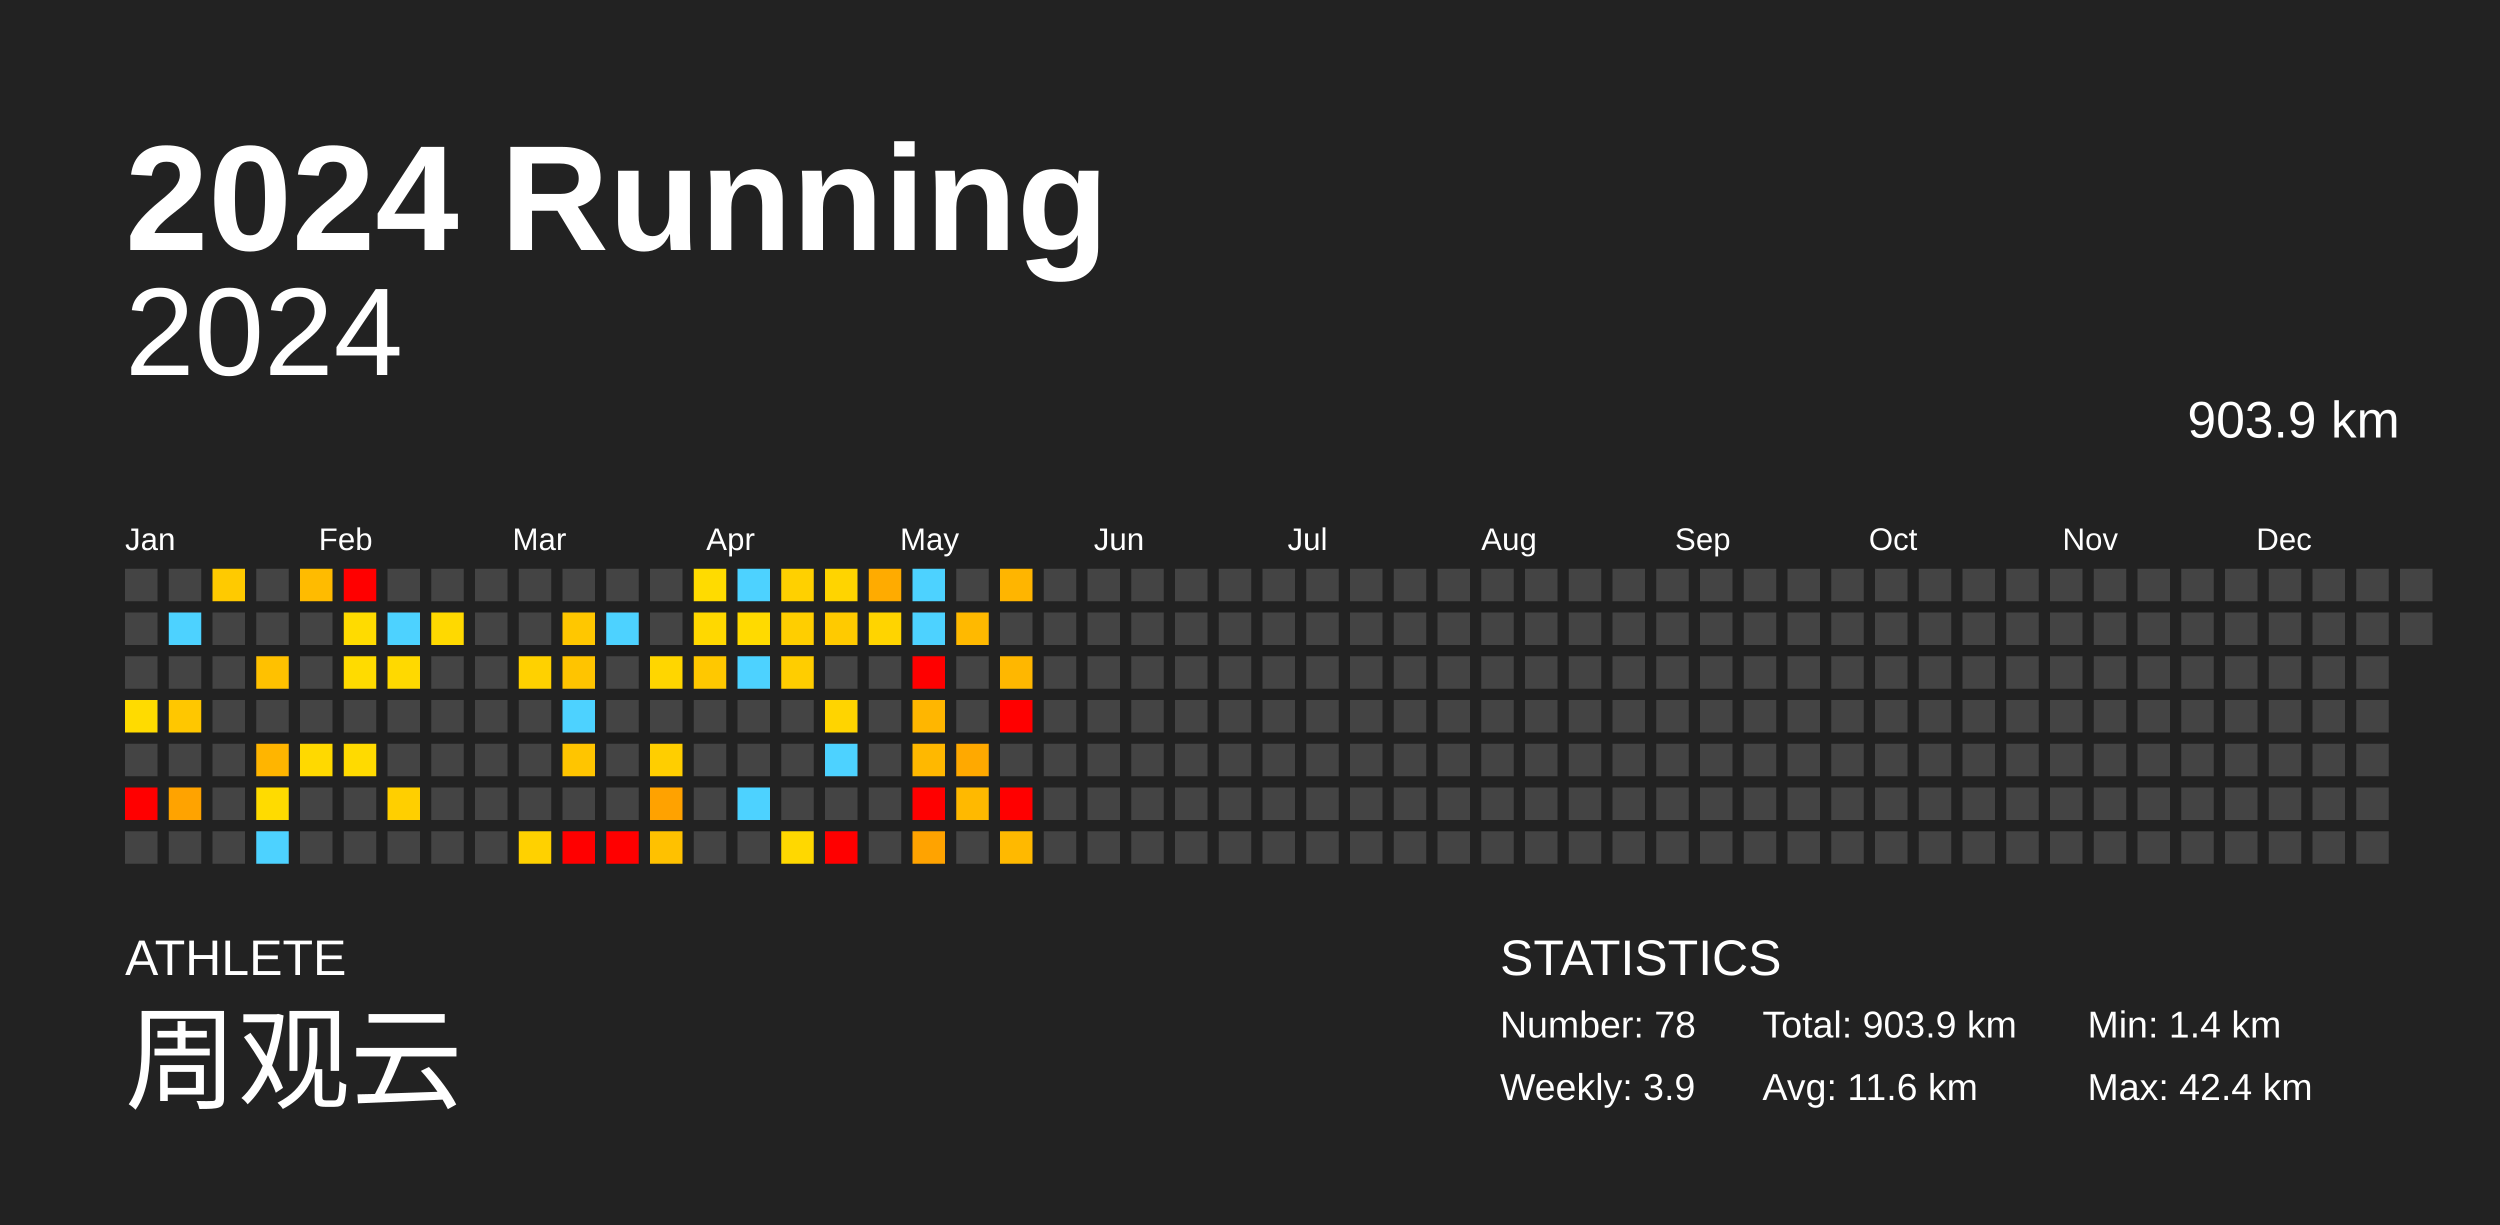
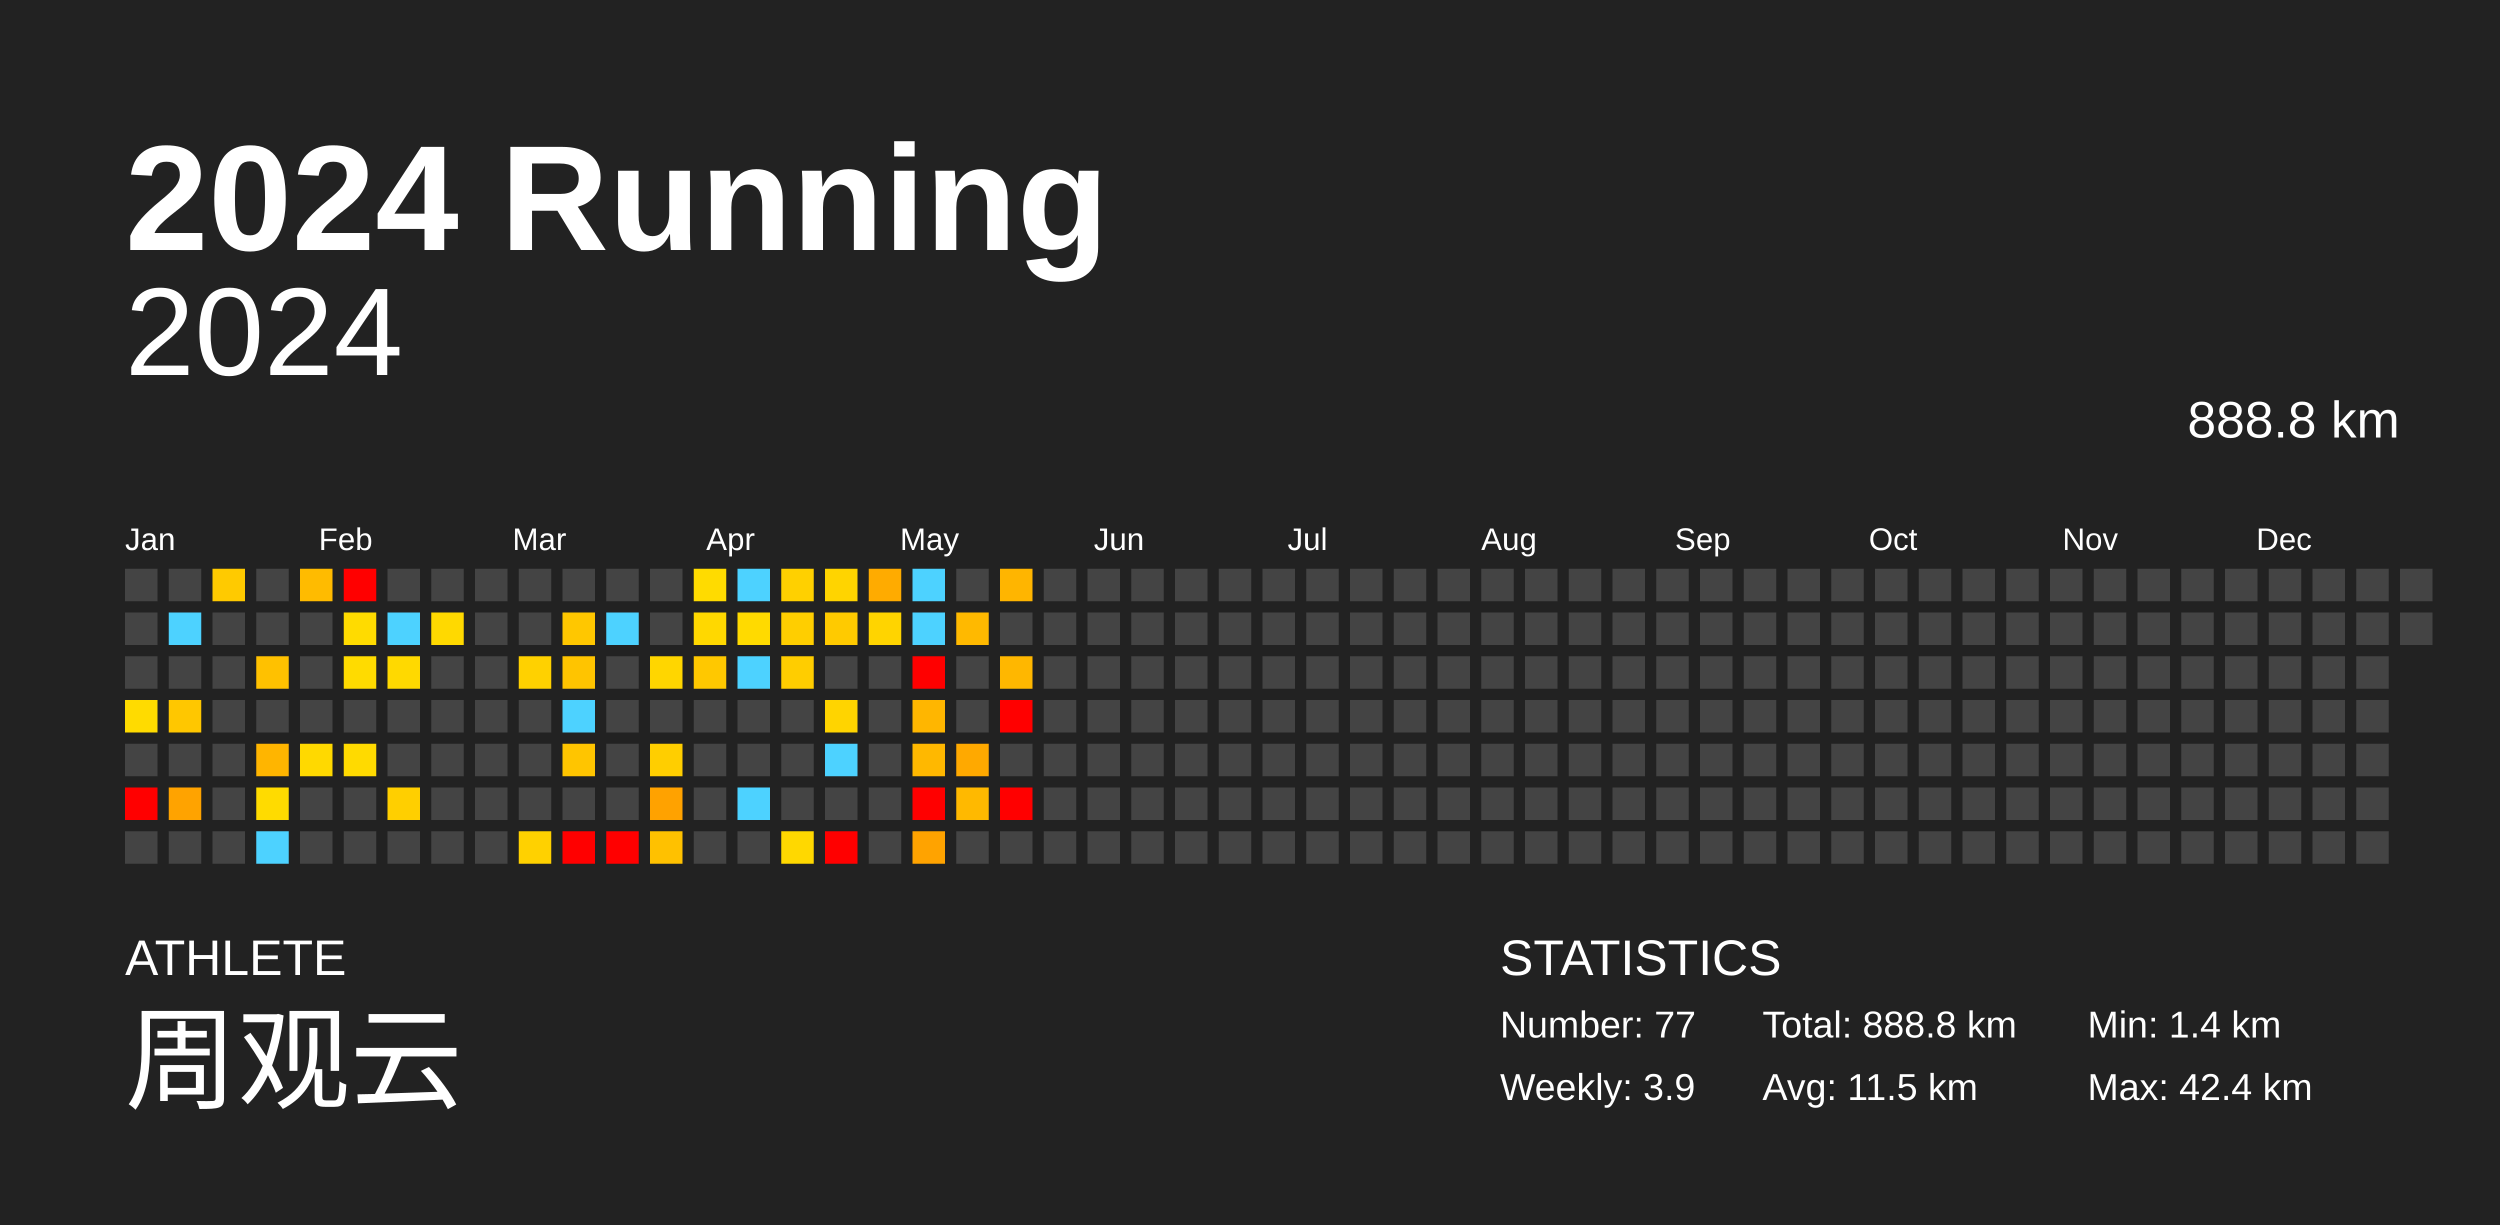
<svg xmlns="http://www.w3.org/2000/svg" baseProfile="full" height="98mm" version="1.1" viewBox="0,0,200,98" width="200mm">
  <defs />
  <rect fill="#222222" height="98" width="200" x="0" y="0" />
  <text fill="#FFFFFF" style="font-size:12px; font-family:Arial; font-weight:bold;" x="10" y="20">2024 Running</text>
  <text fill="#FFFFFF" style="font-size:4px; font-family:Arial" x="10" y="78">ATHLETE</text>
  <text fill="#FFFFFF" style="font-size:9px; font-family:Arial" x="10" y="88">周观云</text>
  <text fill="#FFFFFF" style="font-size:4px; font-family:Arial" x="120" y="78">STATISTICS</text>
-   <text fill="#FFFFFF" style="font-size:3px; font-family:Arial" x="120" y="83">Number: 78</text>
+   <text fill="#FFFFFF" style="font-size:3px; font-family:Arial" x="120" y="83">Number: 77</text>
  <text fill="#FFFFFF" style="font-size:3px; font-family:Arial" x="120" y="88">Weekly: 3.9</text>
-   <text fill="#FFFFFF" style="font-size:3px; font-family:Arial" x="141" y="83">Total: 903.9 km</text>
-   <text fill="#FFFFFF" style="font-size:3px; font-family:Arial" x="141" y="88">Avg: 11.6 km</text>
+   <text fill="#FFFFFF" style="font-size:3px; font-family:Arial" x="141" y="83">Total: 888.8 km</text>
+   <text fill="#FFFFFF" style="font-size:3px; font-family:Arial" x="141" y="88">Avg: 11.5 km</text>
  <text fill="#FFFFFF" style="font-size:3px; font-family:Arial" x="167" y="83">Min: 1.4 km</text>
  <text fill="#FFFFFF" style="font-size:3px; font-family:Arial" x="167" y="88">Max: 42.4 km</text>
  <text alignment-baseline="hanging" fill="#FFFFFF" style="font-size:10.0px; font-family:Arial;" x="10" y="30">2024</text>
-   <text alignment-baseline="hanging" fill="#FFFFFF" style="font-size:4.125px; font-family:Arial;" x="175" y="35">903.9 km</text>
+   <text alignment-baseline="hanging" fill="#FFFFFF" style="font-size:4.125px; font-family:Arial;" x="175" y="35">888.8 km</text>
  <text fill="#FFFFFF" style="font-size:2.5px; font-family:Arial" x="10.0" y="44">Jan</text>
  <text fill="#FFFFFF" style="font-size:2.5px; font-family:Arial" x="25.5" y="44">Feb</text>
  <text fill="#FFFFFF" style="font-size:2.5px; font-family:Arial" x="41.0" y="44">Mar</text>
  <text fill="#FFFFFF" style="font-size:2.5px; font-family:Arial" x="56.5" y="44">Apr</text>
  <text fill="#FFFFFF" style="font-size:2.5px; font-family:Arial" x="72.0" y="44">May</text>
  <text fill="#FFFFFF" style="font-size:2.5px; font-family:Arial" x="87.5" y="44">Jun</text>
  <text fill="#FFFFFF" style="font-size:2.5px; font-family:Arial" x="103.0" y="44">Jul</text>
  <text fill="#FFFFFF" style="font-size:2.5px; font-family:Arial" x="118.5" y="44">Aug</text>
  <text fill="#FFFFFF" style="font-size:2.5px; font-family:Arial" x="134.0" y="44">Sep</text>
  <text fill="#FFFFFF" style="font-size:2.5px; font-family:Arial" x="149.5" y="44">Oct</text>
  <text fill="#FFFFFF" style="font-size:2.5px; font-family:Arial" x="165.0" y="44">Nov</text>
  <text fill="#FFFFFF" style="font-size:2.5px; font-family:Arial" x="180.5" y="44">Dec</text>
  <rect fill="#444444" height="2.6" width="2.6" x="10.0" y="45.5" />
  <rect fill="#444444" height="2.6" width="2.6" x="10.0" y="49.0" />
  <rect fill="#444444" height="2.6" width="2.6" x="10.0" y="52.5" />
  <rect fill="#ffdb00" height="2.6" width="2.6" x="10.0" y="56.0" />
  <rect fill="#444444" height="2.6" width="2.6" x="10.0" y="59.5" />
  <rect fill="red" height="2.6" width="2.6" x="10.0" y="63.0" />
  <rect fill="#444444" height="2.6" width="2.6" x="10.0" y="66.5" />
  <rect fill="#444444" height="2.6" width="2.6" x="13.5" y="45.5" />
  <rect fill="#4dd2ff" height="2.6" width="2.6" x="13.5" y="49.0" />
  <rect fill="#444444" height="2.6" width="2.6" x="13.5" y="52.5" />
  <rect fill="#ffc700" height="2.6" width="2.6" x="13.5" y="56.0" />
  <rect fill="#444444" height="2.6" width="2.6" x="13.5" y="59.5" />
  <rect fill="#ffa300" height="2.6" width="2.6" x="13.5" y="63.0" />
  <rect fill="#444444" height="2.6" width="2.6" x="13.5" y="66.5" />
  <rect fill="#ffca00" height="2.6" width="2.6" x="17.0" y="45.5" />
  <rect fill="#444444" height="2.6" width="2.6" x="17.0" y="49.0" />
  <rect fill="#444444" height="2.6" width="2.6" x="17.0" y="52.5" />
  <rect fill="#444444" height="2.6" width="2.6" x="17.0" y="56.0" />
  <rect fill="#444444" height="2.6" width="2.6" x="17.0" y="59.5" />
  <rect fill="#444444" height="2.6" width="2.6" x="17.0" y="63.0" />
  <rect fill="#444444" height="2.6" width="2.6" x="17.0" y="66.5" />
  <rect fill="#444444" height="2.6" width="2.6" x="20.5" y="45.5" />
  <rect fill="#444444" height="2.6" width="2.6" x="20.5" y="49.0" />
  <rect fill="#ffc100" height="2.6" width="2.6" x="20.5" y="52.5" />
  <rect fill="#444444" height="2.6" width="2.6" x="20.5" y="56.0" />
  <rect fill="#ffb500" height="2.6" width="2.6" x="20.5" y="59.5" />
  <rect fill="#ffdb00" height="2.6" width="2.6" x="20.5" y="63.0" />
  <rect fill="#4dd2ff" height="2.6" width="2.6" x="20.5" y="66.5" />
  <rect fill="#ffbb00" height="2.6" width="2.6" x="24.0" y="45.5" />
  <rect fill="#444444" height="2.6" width="2.6" x="24.0" y="49.0" />
  <rect fill="#444444" height="2.6" width="2.6" x="24.0" y="52.5" />
  <rect fill="#444444" height="2.6" width="2.6" x="24.0" y="56.0" />
  <rect fill="#ffd900" height="2.6" width="2.6" x="24.0" y="59.5" />
  <rect fill="#444444" height="2.6" width="2.6" x="24.0" y="63.0" />
  <rect fill="#444444" height="2.6" width="2.6" x="24.0" y="66.5" />
  <rect fill="red" height="2.6" width="2.6" x="27.5" y="45.5" />
  <rect fill="#ffdb00" height="2.6" width="2.6" x="27.5" y="49.0" />
  <rect fill="#ffdb00" height="2.6" width="2.6" x="27.5" y="52.5" />
  <rect fill="#444444" height="2.6" width="2.6" x="27.5" y="56.0" />
  <rect fill="#ffda00" height="2.6" width="2.6" x="27.5" y="59.5" />
  <rect fill="#444444" height="2.6" width="2.6" x="27.5" y="63.0" />
  <rect fill="#444444" height="2.6" width="2.6" x="27.5" y="66.5" />
  <rect fill="#444444" height="2.6" width="2.6" x="31.0" y="45.5" />
  <rect fill="#4dd2ff" height="2.6" width="2.6" x="31.0" y="49.0" />
  <rect fill="#ffd900" height="2.6" width="2.6" x="31.0" y="52.5" />
  <rect fill="#444444" height="2.6" width="2.6" x="31.0" y="56.0" />
  <rect fill="#444444" height="2.6" width="2.6" x="31.0" y="59.5" />
  <rect fill="#ffcf00" height="2.6" width="2.6" x="31.0" y="63.0" />
  <rect fill="#444444" height="2.6" width="2.6" x="31.0" y="66.5" />
  <rect fill="#444444" height="2.6" width="2.6" x="34.5" y="45.5" />
  <rect fill="#ffd900" height="2.6" width="2.6" x="34.5" y="49.0" />
  <rect fill="#444444" height="2.6" width="2.6" x="34.5" y="52.5" />
  <rect fill="#444444" height="2.6" width="2.6" x="34.5" y="56.0" />
  <rect fill="#444444" height="2.6" width="2.6" x="34.5" y="59.5" />
  <rect fill="#444444" height="2.6" width="2.6" x="34.5" y="63.0" />
  <rect fill="#444444" height="2.6" width="2.6" x="34.5" y="66.5" />
  <rect fill="#444444" height="2.6" width="2.6" x="38.0" y="45.5" />
  <rect fill="#444444" height="2.6" width="2.6" x="38.0" y="49.0" />
  <rect fill="#444444" height="2.6" width="2.6" x="38.0" y="52.5" />
  <rect fill="#444444" height="2.6" width="2.6" x="38.0" y="56.0" />
  <rect fill="#444444" height="2.6" width="2.6" x="38.0" y="59.5" />
  <rect fill="#444444" height="2.6" width="2.6" x="38.0" y="63.0" />
  <rect fill="#444444" height="2.6" width="2.6" x="38.0" y="66.5" />
  <rect fill="#444444" height="2.6" width="2.6" x="41.5" y="45.5" />
  <rect fill="#444444" height="2.6" width="2.6" x="41.5" y="49.0" />
  <rect fill="#ffd100" height="2.6" width="2.6" x="41.5" y="52.5" />
  <rect fill="#444444" height="2.6" width="2.6" x="41.5" y="56.0" />
  <rect fill="#444444" height="2.6" width="2.6" x="41.5" y="59.5" />
  <rect fill="#444444" height="2.6" width="2.6" x="41.5" y="63.0" />
  <rect fill="#ffd100" height="2.6" width="2.6" x="41.5" y="66.5" />
  <rect fill="#444444" height="2.6" width="2.6" x="45.0" y="45.5" />
  <rect fill="#ffc700" height="2.6" width="2.6" x="45.0" y="49.0" />
  <rect fill="#ffc400" height="2.6" width="2.6" x="45.0" y="52.5" />
  <rect fill="#4dd2ff" height="2.6" width="2.6" x="45.0" y="56.0" />
  <rect fill="#ffc500" height="2.6" width="2.6" x="45.0" y="59.5" />
  <rect fill="#444444" height="2.6" width="2.6" x="45.0" y="63.0" />
  <rect fill="red" height="2.6" width="2.6" x="45.0" y="66.5" />
  <rect fill="#444444" height="2.6" width="2.6" x="48.5" y="45.5" />
  <rect fill="#4dd2ff" height="2.6" width="2.6" x="48.5" y="49.0" />
  <rect fill="#444444" height="2.6" width="2.6" x="48.5" y="52.5" />
  <rect fill="#444444" height="2.6" width="2.6" x="48.5" y="56.0" />
  <rect fill="#444444" height="2.6" width="2.6" x="48.5" y="59.5" />
  <rect fill="#444444" height="2.6" width="2.6" x="48.5" y="63.0" />
  <rect fill="red" height="2.6" width="2.6" x="48.5" y="66.5" />
  <rect fill="#444444" height="2.6" width="2.6" x="52.0" y="45.5" />
  <rect fill="#444444" height="2.6" width="2.6" x="52.0" y="49.0" />
  <rect fill="#ffd600" height="2.6" width="2.6" x="52.0" y="52.5" />
  <rect fill="#444444" height="2.6" width="2.6" x="52.0" y="56.0" />
  <rect fill="#ffce00" height="2.6" width="2.6" x="52.0" y="59.5" />
  <rect fill="#ffa200" height="2.6" width="2.6" x="52.0" y="63.0" />
  <rect fill="#ffc100" height="2.6" width="2.6" x="52.0" y="66.5" />
  <rect fill="#ffdb00" height="2.6" width="2.6" x="55.5" y="45.5" />
  <rect fill="#ffd800" height="2.6" width="2.6" x="55.5" y="49.0" />
  <rect fill="#ffc800" height="2.6" width="2.6" x="55.5" y="52.5" />
  <rect fill="#444444" height="2.6" width="2.6" x="55.5" y="56.0" />
  <rect fill="#444444" height="2.6" width="2.6" x="55.5" y="59.5" />
  <rect fill="#444444" height="2.6" width="2.6" x="55.5" y="63.0" />
  <rect fill="#444444" height="2.6" width="2.6" x="55.5" y="66.5" />
  <rect fill="#4dd2ff" height="2.6" width="2.6" x="59.0" y="45.5" />
  <rect fill="#ffda00" height="2.6" width="2.6" x="59.0" y="49.0" />
  <rect fill="#4dd2ff" height="2.6" width="2.6" x="59.0" y="52.5" />
  <rect fill="#444444" height="2.6" width="2.6" x="59.0" y="56.0" />
  <rect fill="#444444" height="2.6" width="2.6" x="59.0" y="59.5" />
  <rect fill="#4dd2ff" height="2.6" width="2.6" x="59.0" y="63.0" />
  <rect fill="#444444" height="2.6" width="2.6" x="59.0" y="66.5" />
  <rect fill="#ffd000" height="2.6" width="2.6" x="62.5" y="45.5" />
  <rect fill="#ffce00" height="2.6" width="2.6" x="62.5" y="49.0" />
  <rect fill="#ffcd00" height="2.6" width="2.6" x="62.5" y="52.5" />
  <rect fill="#444444" height="2.6" width="2.6" x="62.5" y="56.0" />
  <rect fill="#444444" height="2.6" width="2.6" x="62.5" y="59.5" />
  <rect fill="#444444" height="2.6" width="2.6" x="62.5" y="63.0" />
  <rect fill="#ffd800" height="2.6" width="2.6" x="62.5" y="66.5" />
  <rect fill="#ffd400" height="2.6" width="2.6" x="66.0" y="45.5" />
  <rect fill="#ffca00" height="2.6" width="2.6" x="66.0" y="49.0" />
  <rect fill="#444444" height="2.6" width="2.6" x="66.0" y="52.5" />
  <rect fill="#ffd400" height="2.6" width="2.6" x="66.0" y="56.0" />
  <rect fill="#4dd2ff" height="2.6" width="2.6" x="66.0" y="59.5" />
  <rect fill="#444444" height="2.6" width="2.6" x="66.0" y="63.0" />
  <rect fill="red" height="2.6" width="2.6" x="66.0" y="66.5" />
  <rect fill="#ffab00" height="2.6" width="2.6" x="69.5" y="45.5" />
  <rect fill="#ffd400" height="2.6" width="2.6" x="69.5" y="49.0" />
  <rect fill="#444444" height="2.6" width="2.6" x="69.5" y="52.5" />
  <rect fill="#444444" height="2.6" width="2.6" x="69.5" y="56.0" />
  <rect fill="#444444" height="2.6" width="2.6" x="69.5" y="59.5" />
  <rect fill="#444444" height="2.6" width="2.6" x="69.5" y="63.0" />
  <rect fill="#444444" height="2.6" width="2.6" x="69.5" y="66.5" />
  <rect fill="#4dd2ff" height="2.6" width="2.6" x="73.0" y="45.5" />
  <rect fill="#4dd2ff" height="2.6" width="2.6" x="73.0" y="49.0" />
  <rect fill="red" height="2.6" width="2.6" x="73.0" y="52.5" />
  <rect fill="#ffb600" height="2.6" width="2.6" x="73.0" y="56.0" />
  <rect fill="#ffb800" height="2.6" width="2.6" x="73.0" y="59.5" />
  <rect fill="red" height="2.6" width="2.6" x="73.0" y="63.0" />
  <rect fill="#ffa300" height="2.6" width="2.6" x="73.0" y="66.5" />
  <rect fill="#444444" height="2.6" width="2.6" x="76.5" y="45.5" />
  <rect fill="#ffb900" height="2.6" width="2.6" x="76.5" y="49.0" />
  <rect fill="#444444" height="2.6" width="2.6" x="76.5" y="52.5" />
  <rect fill="#444444" height="2.6" width="2.6" x="76.5" y="56.0" />
  <rect fill="#ffa900" height="2.6" width="2.6" x="76.5" y="59.5" />
  <rect fill="#ffb900" height="2.6" width="2.6" x="76.5" y="63.0" />
  <rect fill="#444444" height="2.6" width="2.6" x="76.5" y="66.5" />
  <rect fill="#ffb500" height="2.6" width="2.6" x="80.0" y="45.5" />
  <rect fill="#444444" height="2.6" width="2.6" x="80.0" y="49.0" />
  <rect fill="#ffb700" height="2.6" width="2.6" x="80.0" y="52.5" />
  <rect fill="red" height="2.6" width="2.6" x="80.0" y="56.0" />
  <rect fill="#444444" height="2.6" width="2.6" x="80.0" y="59.5" />
  <rect fill="red" height="2.6" width="2.6" x="80.0" y="63.0" />
-   <rect fill="#ffb900" height="2.6" width="2.6" x="80.0" y="66.5" />
+   <rect fill="#444444" height="2.6" width="2.6" x="80.0" y="66.5" />
  <rect fill="#444444" height="2.6" width="2.6" x="83.5" y="45.5" />
  <rect fill="#444444" height="2.6" width="2.6" x="83.5" y="49.0" />
  <rect fill="#444444" height="2.6" width="2.6" x="83.5" y="52.5" />
  <rect fill="#444444" height="2.6" width="2.6" x="83.5" y="56.0" />
  <rect fill="#444444" height="2.6" width="2.6" x="83.5" y="59.5" />
  <rect fill="#444444" height="2.6" width="2.6" x="83.5" y="63.0" />
  <rect fill="#444444" height="2.6" width="2.6" x="83.5" y="66.5" />
  <rect fill="#444444" height="2.6" width="2.6" x="87.0" y="45.5" />
  <rect fill="#444444" height="2.6" width="2.6" x="87.0" y="49.0" />
  <rect fill="#444444" height="2.6" width="2.6" x="87.0" y="52.5" />
  <rect fill="#444444" height="2.6" width="2.6" x="87.0" y="56.0" />
  <rect fill="#444444" height="2.6" width="2.6" x="87.0" y="59.5" />
  <rect fill="#444444" height="2.6" width="2.6" x="87.0" y="63.0" />
  <rect fill="#444444" height="2.6" width="2.6" x="87.0" y="66.5" />
  <rect fill="#444444" height="2.6" width="2.6" x="90.5" y="45.5" />
  <rect fill="#444444" height="2.6" width="2.6" x="90.5" y="49.0" />
  <rect fill="#444444" height="2.6" width="2.6" x="90.5" y="52.5" />
  <rect fill="#444444" height="2.6" width="2.6" x="90.5" y="56.0" />
  <rect fill="#444444" height="2.6" width="2.6" x="90.5" y="59.5" />
  <rect fill="#444444" height="2.6" width="2.6" x="90.5" y="63.0" />
  <rect fill="#444444" height="2.6" width="2.6" x="90.5" y="66.5" />
  <rect fill="#444444" height="2.6" width="2.6" x="94.0" y="45.5" />
  <rect fill="#444444" height="2.6" width="2.6" x="94.0" y="49.0" />
  <rect fill="#444444" height="2.6" width="2.6" x="94.0" y="52.5" />
  <rect fill="#444444" height="2.6" width="2.6" x="94.0" y="56.0" />
  <rect fill="#444444" height="2.6" width="2.6" x="94.0" y="59.5" />
  <rect fill="#444444" height="2.6" width="2.6" x="94.0" y="63.0" />
  <rect fill="#444444" height="2.6" width="2.6" x="94.0" y="66.5" />
  <rect fill="#444444" height="2.6" width="2.6" x="97.5" y="45.5" />
  <rect fill="#444444" height="2.6" width="2.6" x="97.5" y="49.0" />
  <rect fill="#444444" height="2.6" width="2.6" x="97.5" y="52.5" />
  <rect fill="#444444" height="2.6" width="2.6" x="97.5" y="56.0" />
  <rect fill="#444444" height="2.6" width="2.6" x="97.5" y="59.5" />
  <rect fill="#444444" height="2.6" width="2.6" x="97.5" y="63.0" />
  <rect fill="#444444" height="2.6" width="2.6" x="97.5" y="66.5" />
  <rect fill="#444444" height="2.6" width="2.6" x="101.0" y="45.5" />
  <rect fill="#444444" height="2.6" width="2.6" x="101.0" y="49.0" />
  <rect fill="#444444" height="2.6" width="2.6" x="101.0" y="52.5" />
  <rect fill="#444444" height="2.6" width="2.6" x="101.0" y="56.0" />
  <rect fill="#444444" height="2.6" width="2.6" x="101.0" y="59.5" />
  <rect fill="#444444" height="2.6" width="2.6" x="101.0" y="63.0" />
  <rect fill="#444444" height="2.6" width="2.6" x="101.0" y="66.5" />
  <rect fill="#444444" height="2.6" width="2.6" x="104.5" y="45.5" />
  <rect fill="#444444" height="2.6" width="2.6" x="104.5" y="49.0" />
  <rect fill="#444444" height="2.6" width="2.6" x="104.5" y="52.5" />
  <rect fill="#444444" height="2.6" width="2.6" x="104.5" y="56.0" />
  <rect fill="#444444" height="2.6" width="2.6" x="104.5" y="59.5" />
  <rect fill="#444444" height="2.6" width="2.6" x="104.5" y="63.0" />
  <rect fill="#444444" height="2.6" width="2.6" x="104.5" y="66.5" />
  <rect fill="#444444" height="2.6" width="2.6" x="108.0" y="45.5" />
  <rect fill="#444444" height="2.6" width="2.6" x="108.0" y="49.0" />
  <rect fill="#444444" height="2.6" width="2.6" x="108.0" y="52.5" />
  <rect fill="#444444" height="2.6" width="2.6" x="108.0" y="56.0" />
  <rect fill="#444444" height="2.6" width="2.6" x="108.0" y="59.5" />
  <rect fill="#444444" height="2.6" width="2.6" x="108.0" y="63.0" />
  <rect fill="#444444" height="2.6" width="2.6" x="108.0" y="66.5" />
  <rect fill="#444444" height="2.6" width="2.6" x="111.5" y="45.5" />
  <rect fill="#444444" height="2.6" width="2.6" x="111.5" y="49.0" />
  <rect fill="#444444" height="2.6" width="2.6" x="111.5" y="52.5" />
  <rect fill="#444444" height="2.6" width="2.6" x="111.5" y="56.0" />
  <rect fill="#444444" height="2.6" width="2.6" x="111.5" y="59.5" />
  <rect fill="#444444" height="2.6" width="2.6" x="111.5" y="63.0" />
  <rect fill="#444444" height="2.6" width="2.6" x="111.5" y="66.5" />
  <rect fill="#444444" height="2.6" width="2.6" x="115.0" y="45.5" />
  <rect fill="#444444" height="2.6" width="2.6" x="115.0" y="49.0" />
  <rect fill="#444444" height="2.6" width="2.6" x="115.0" y="52.5" />
  <rect fill="#444444" height="2.6" width="2.6" x="115.0" y="56.0" />
  <rect fill="#444444" height="2.6" width="2.6" x="115.0" y="59.5" />
  <rect fill="#444444" height="2.6" width="2.6" x="115.0" y="63.0" />
  <rect fill="#444444" height="2.6" width="2.6" x="115.0" y="66.5" />
  <rect fill="#444444" height="2.6" width="2.6" x="118.5" y="45.5" />
  <rect fill="#444444" height="2.6" width="2.6" x="118.5" y="49.0" />
  <rect fill="#444444" height="2.6" width="2.6" x="118.5" y="52.5" />
  <rect fill="#444444" height="2.6" width="2.6" x="118.5" y="56.0" />
  <rect fill="#444444" height="2.6" width="2.6" x="118.5" y="59.5" />
  <rect fill="#444444" height="2.6" width="2.6" x="118.5" y="63.0" />
  <rect fill="#444444" height="2.6" width="2.6" x="118.5" y="66.5" />
  <rect fill="#444444" height="2.6" width="2.6" x="122.0" y="45.5" />
  <rect fill="#444444" height="2.6" width="2.6" x="122.0" y="49.0" />
  <rect fill="#444444" height="2.6" width="2.6" x="122.0" y="52.5" />
  <rect fill="#444444" height="2.6" width="2.6" x="122.0" y="56.0" />
  <rect fill="#444444" height="2.6" width="2.6" x="122.0" y="59.5" />
  <rect fill="#444444" height="2.6" width="2.6" x="122.0" y="63.0" />
  <rect fill="#444444" height="2.6" width="2.6" x="122.0" y="66.5" />
  <rect fill="#444444" height="2.6" width="2.6" x="125.5" y="45.5" />
  <rect fill="#444444" height="2.6" width="2.6" x="125.5" y="49.0" />
  <rect fill="#444444" height="2.6" width="2.6" x="125.5" y="52.5" />
  <rect fill="#444444" height="2.6" width="2.6" x="125.5" y="56.0" />
  <rect fill="#444444" height="2.6" width="2.6" x="125.5" y="59.5" />
  <rect fill="#444444" height="2.6" width="2.6" x="125.5" y="63.0" />
  <rect fill="#444444" height="2.6" width="2.6" x="125.5" y="66.5" />
  <rect fill="#444444" height="2.6" width="2.6" x="129.0" y="45.5" />
  <rect fill="#444444" height="2.6" width="2.6" x="129.0" y="49.0" />
  <rect fill="#444444" height="2.6" width="2.6" x="129.0" y="52.5" />
  <rect fill="#444444" height="2.6" width="2.6" x="129.0" y="56.0" />
  <rect fill="#444444" height="2.6" width="2.6" x="129.0" y="59.5" />
  <rect fill="#444444" height="2.6" width="2.6" x="129.0" y="63.0" />
  <rect fill="#444444" height="2.6" width="2.6" x="129.0" y="66.5" />
  <rect fill="#444444" height="2.6" width="2.6" x="132.5" y="45.5" />
  <rect fill="#444444" height="2.6" width="2.6" x="132.5" y="49.0" />
  <rect fill="#444444" height="2.6" width="2.6" x="132.5" y="52.5" />
  <rect fill="#444444" height="2.6" width="2.6" x="132.5" y="56.0" />
  <rect fill="#444444" height="2.6" width="2.6" x="132.5" y="59.5" />
  <rect fill="#444444" height="2.6" width="2.6" x="132.5" y="63.0" />
  <rect fill="#444444" height="2.6" width="2.6" x="132.5" y="66.5" />
  <rect fill="#444444" height="2.6" width="2.6" x="136.0" y="45.5" />
  <rect fill="#444444" height="2.6" width="2.6" x="136.0" y="49.0" />
  <rect fill="#444444" height="2.6" width="2.6" x="136.0" y="52.5" />
  <rect fill="#444444" height="2.6" width="2.6" x="136.0" y="56.0" />
  <rect fill="#444444" height="2.6" width="2.6" x="136.0" y="59.5" />
  <rect fill="#444444" height="2.6" width="2.6" x="136.0" y="63.0" />
  <rect fill="#444444" height="2.6" width="2.6" x="136.0" y="66.5" />
  <rect fill="#444444" height="2.6" width="2.6" x="139.5" y="45.5" />
  <rect fill="#444444" height="2.6" width="2.6" x="139.5" y="49.0" />
  <rect fill="#444444" height="2.6" width="2.6" x="139.5" y="52.5" />
  <rect fill="#444444" height="2.6" width="2.6" x="139.5" y="56.0" />
  <rect fill="#444444" height="2.6" width="2.6" x="139.5" y="59.5" />
  <rect fill="#444444" height="2.6" width="2.6" x="139.5" y="63.0" />
  <rect fill="#444444" height="2.6" width="2.6" x="139.5" y="66.5" />
  <rect fill="#444444" height="2.6" width="2.6" x="143.0" y="45.5" />
  <rect fill="#444444" height="2.6" width="2.6" x="143.0" y="49.0" />
  <rect fill="#444444" height="2.6" width="2.6" x="143.0" y="52.5" />
  <rect fill="#444444" height="2.6" width="2.6" x="143.0" y="56.0" />
  <rect fill="#444444" height="2.6" width="2.6" x="143.0" y="59.5" />
  <rect fill="#444444" height="2.6" width="2.6" x="143.0" y="63.0" />
  <rect fill="#444444" height="2.6" width="2.6" x="143.0" y="66.5" />
  <rect fill="#444444" height="2.6" width="2.6" x="146.5" y="45.5" />
  <rect fill="#444444" height="2.6" width="2.6" x="146.5" y="49.0" />
  <rect fill="#444444" height="2.6" width="2.6" x="146.5" y="52.5" />
  <rect fill="#444444" height="2.6" width="2.6" x="146.5" y="56.0" />
  <rect fill="#444444" height="2.6" width="2.6" x="146.5" y="59.5" />
  <rect fill="#444444" height="2.6" width="2.6" x="146.5" y="63.0" />
  <rect fill="#444444" height="2.6" width="2.6" x="146.5" y="66.5" />
  <rect fill="#444444" height="2.6" width="2.6" x="150.0" y="45.5" />
  <rect fill="#444444" height="2.6" width="2.6" x="150.0" y="49.0" />
  <rect fill="#444444" height="2.6" width="2.6" x="150.0" y="52.5" />
  <rect fill="#444444" height="2.6" width="2.6" x="150.0" y="56.0" />
  <rect fill="#444444" height="2.6" width="2.6" x="150.0" y="59.5" />
  <rect fill="#444444" height="2.6" width="2.6" x="150.0" y="63.0" />
  <rect fill="#444444" height="2.6" width="2.6" x="150.0" y="66.5" />
  <rect fill="#444444" height="2.6" width="2.6" x="153.5" y="45.5" />
  <rect fill="#444444" height="2.6" width="2.6" x="153.5" y="49.0" />
  <rect fill="#444444" height="2.6" width="2.6" x="153.5" y="52.5" />
  <rect fill="#444444" height="2.6" width="2.6" x="153.5" y="56.0" />
  <rect fill="#444444" height="2.6" width="2.6" x="153.5" y="59.5" />
  <rect fill="#444444" height="2.6" width="2.6" x="153.5" y="63.0" />
  <rect fill="#444444" height="2.6" width="2.6" x="153.5" y="66.5" />
  <rect fill="#444444" height="2.6" width="2.6" x="157.0" y="45.5" />
  <rect fill="#444444" height="2.6" width="2.6" x="157.0" y="49.0" />
  <rect fill="#444444" height="2.6" width="2.6" x="157.0" y="52.5" />
  <rect fill="#444444" height="2.6" width="2.6" x="157.0" y="56.0" />
  <rect fill="#444444" height="2.6" width="2.6" x="157.0" y="59.5" />
  <rect fill="#444444" height="2.6" width="2.6" x="157.0" y="63.0" />
  <rect fill="#444444" height="2.6" width="2.6" x="157.0" y="66.5" />
  <rect fill="#444444" height="2.6" width="2.6" x="160.5" y="45.5" />
  <rect fill="#444444" height="2.6" width="2.6" x="160.5" y="49.0" />
  <rect fill="#444444" height="2.6" width="2.6" x="160.5" y="52.5" />
  <rect fill="#444444" height="2.6" width="2.6" x="160.5" y="56.0" />
  <rect fill="#444444" height="2.6" width="2.6" x="160.5" y="59.5" />
  <rect fill="#444444" height="2.6" width="2.6" x="160.5" y="63.0" />
  <rect fill="#444444" height="2.6" width="2.6" x="160.5" y="66.5" />
  <rect fill="#444444" height="2.6" width="2.6" x="164.0" y="45.5" />
  <rect fill="#444444" height="2.6" width="2.6" x="164.0" y="49.0" />
  <rect fill="#444444" height="2.6" width="2.6" x="164.0" y="52.5" />
  <rect fill="#444444" height="2.6" width="2.6" x="164.0" y="56.0" />
  <rect fill="#444444" height="2.6" width="2.6" x="164.0" y="59.5" />
  <rect fill="#444444" height="2.6" width="2.6" x="164.0" y="63.0" />
  <rect fill="#444444" height="2.6" width="2.6" x="164.0" y="66.5" />
  <rect fill="#444444" height="2.6" width="2.6" x="167.5" y="45.5" />
  <rect fill="#444444" height="2.6" width="2.6" x="167.5" y="49.0" />
  <rect fill="#444444" height="2.6" width="2.6" x="167.5" y="52.5" />
  <rect fill="#444444" height="2.6" width="2.6" x="167.5" y="56.0" />
  <rect fill="#444444" height="2.6" width="2.6" x="167.5" y="59.5" />
  <rect fill="#444444" height="2.6" width="2.6" x="167.5" y="63.0" />
  <rect fill="#444444" height="2.6" width="2.6" x="167.5" y="66.5" />
  <rect fill="#444444" height="2.6" width="2.6" x="171.0" y="45.5" />
  <rect fill="#444444" height="2.6" width="2.6" x="171.0" y="49.0" />
  <rect fill="#444444" height="2.6" width="2.6" x="171.0" y="52.5" />
  <rect fill="#444444" height="2.6" width="2.6" x="171.0" y="56.0" />
  <rect fill="#444444" height="2.6" width="2.6" x="171.0" y="59.5" />
  <rect fill="#444444" height="2.6" width="2.6" x="171.0" y="63.0" />
  <rect fill="#444444" height="2.6" width="2.6" x="171.0" y="66.5" />
  <rect fill="#444444" height="2.6" width="2.6" x="174.5" y="45.5" />
  <rect fill="#444444" height="2.6" width="2.6" x="174.5" y="49.0" />
  <rect fill="#444444" height="2.6" width="2.6" x="174.5" y="52.5" />
  <rect fill="#444444" height="2.6" width="2.6" x="174.5" y="56.0" />
  <rect fill="#444444" height="2.6" width="2.6" x="174.5" y="59.5" />
  <rect fill="#444444" height="2.6" width="2.6" x="174.5" y="63.0" />
  <rect fill="#444444" height="2.6" width="2.6" x="174.5" y="66.5" />
  <rect fill="#444444" height="2.6" width="2.6" x="178.0" y="45.5" />
  <rect fill="#444444" height="2.6" width="2.6" x="178.0" y="49.0" />
  <rect fill="#444444" height="2.6" width="2.6" x="178.0" y="52.5" />
  <rect fill="#444444" height="2.6" width="2.6" x="178.0" y="56.0" />
  <rect fill="#444444" height="2.6" width="2.6" x="178.0" y="59.5" />
  <rect fill="#444444" height="2.6" width="2.6" x="178.0" y="63.0" />
  <rect fill="#444444" height="2.6" width="2.6" x="178.0" y="66.5" />
  <rect fill="#444444" height="2.6" width="2.6" x="181.5" y="45.5" />
  <rect fill="#444444" height="2.6" width="2.6" x="181.5" y="49.0" />
  <rect fill="#444444" height="2.6" width="2.6" x="181.5" y="52.5" />
  <rect fill="#444444" height="2.6" width="2.6" x="181.5" y="56.0" />
  <rect fill="#444444" height="2.6" width="2.6" x="181.5" y="59.5" />
  <rect fill="#444444" height="2.6" width="2.6" x="181.5" y="63.0" />
  <rect fill="#444444" height="2.6" width="2.6" x="181.5" y="66.5" />
  <rect fill="#444444" height="2.6" width="2.6" x="185.0" y="45.5" />
  <rect fill="#444444" height="2.6" width="2.6" x="185.0" y="49.0" />
  <rect fill="#444444" height="2.6" width="2.6" x="185.0" y="52.5" />
  <rect fill="#444444" height="2.6" width="2.6" x="185.0" y="56.0" />
  <rect fill="#444444" height="2.6" width="2.6" x="185.0" y="59.5" />
  <rect fill="#444444" height="2.6" width="2.6" x="185.0" y="63.0" />
  <rect fill="#444444" height="2.6" width="2.6" x="185.0" y="66.5" />
  <rect fill="#444444" height="2.6" width="2.6" x="188.5" y="45.5" />
  <rect fill="#444444" height="2.6" width="2.6" x="188.5" y="49.0" />
  <rect fill="#444444" height="2.6" width="2.6" x="188.5" y="52.5" />
  <rect fill="#444444" height="2.6" width="2.6" x="188.5" y="56.0" />
  <rect fill="#444444" height="2.6" width="2.6" x="188.5" y="59.5" />
  <rect fill="#444444" height="2.6" width="2.6" x="188.5" y="63.0" />
  <rect fill="#444444" height="2.6" width="2.6" x="188.5" y="66.5" />
  <rect fill="#444444" height="2.6" width="2.6" x="192.0" y="45.5" />
  <rect fill="#444444" height="2.6" width="2.6" x="192.0" y="49.0" />
</svg>
